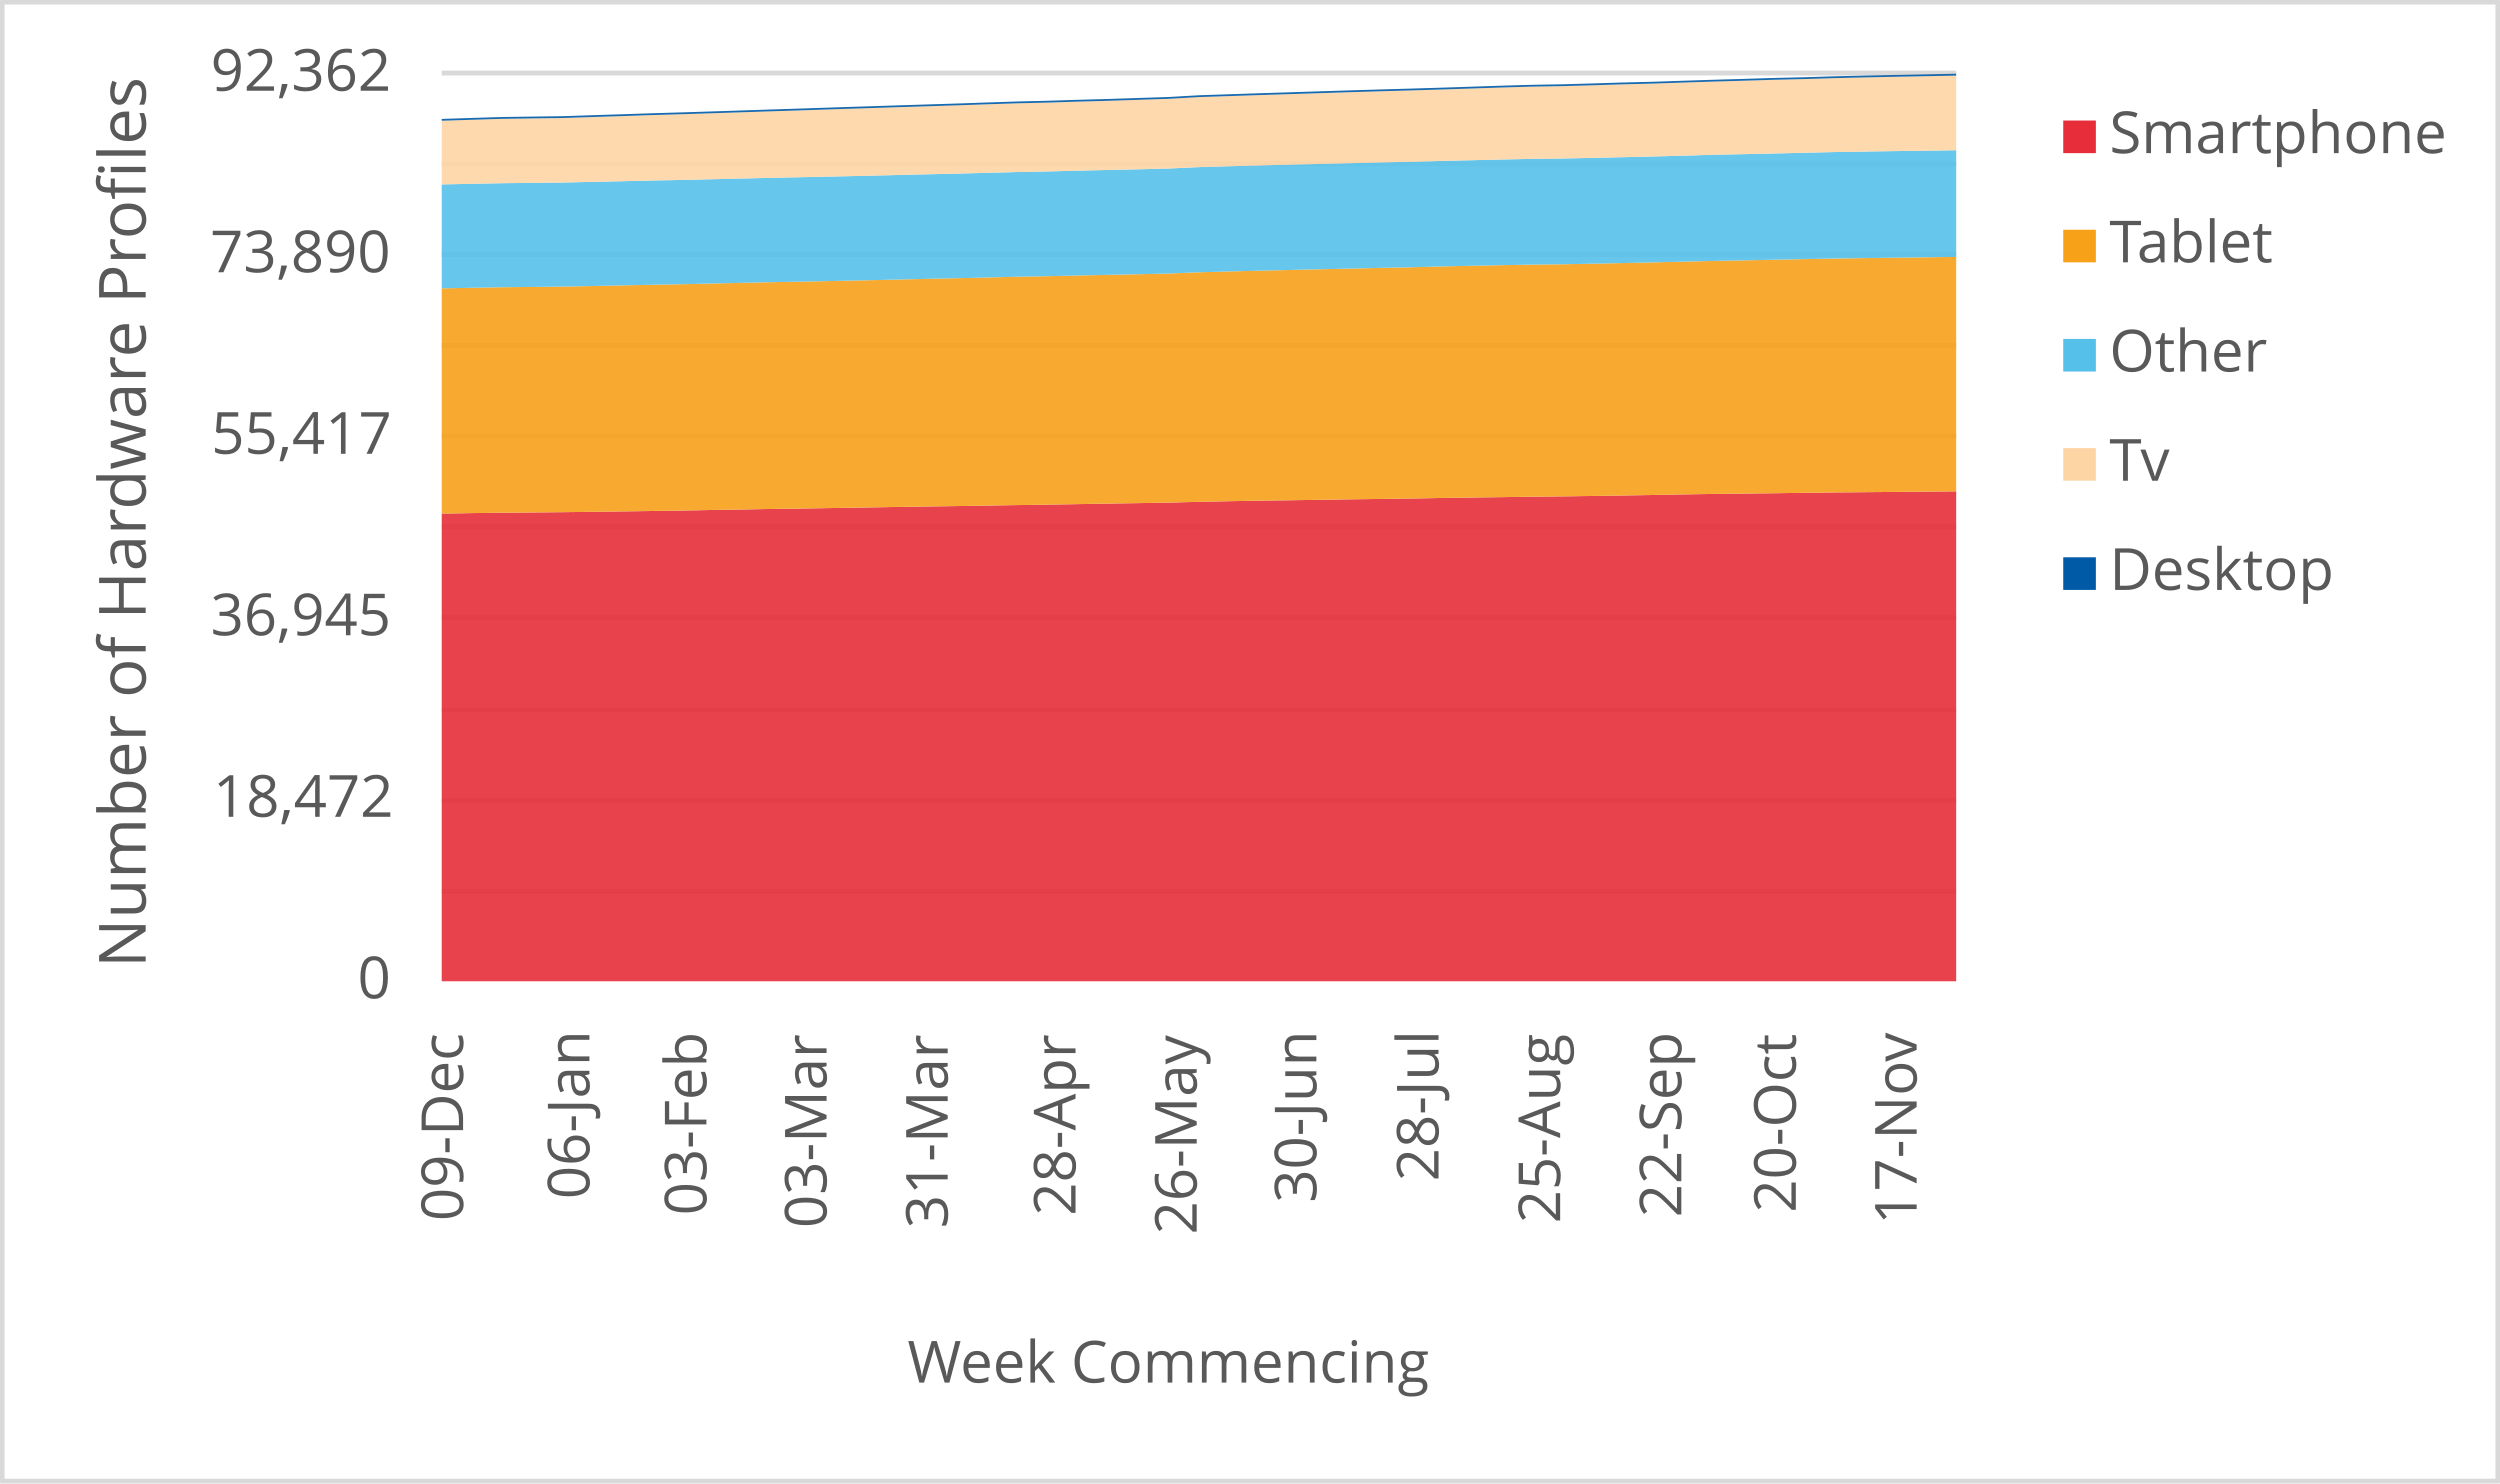
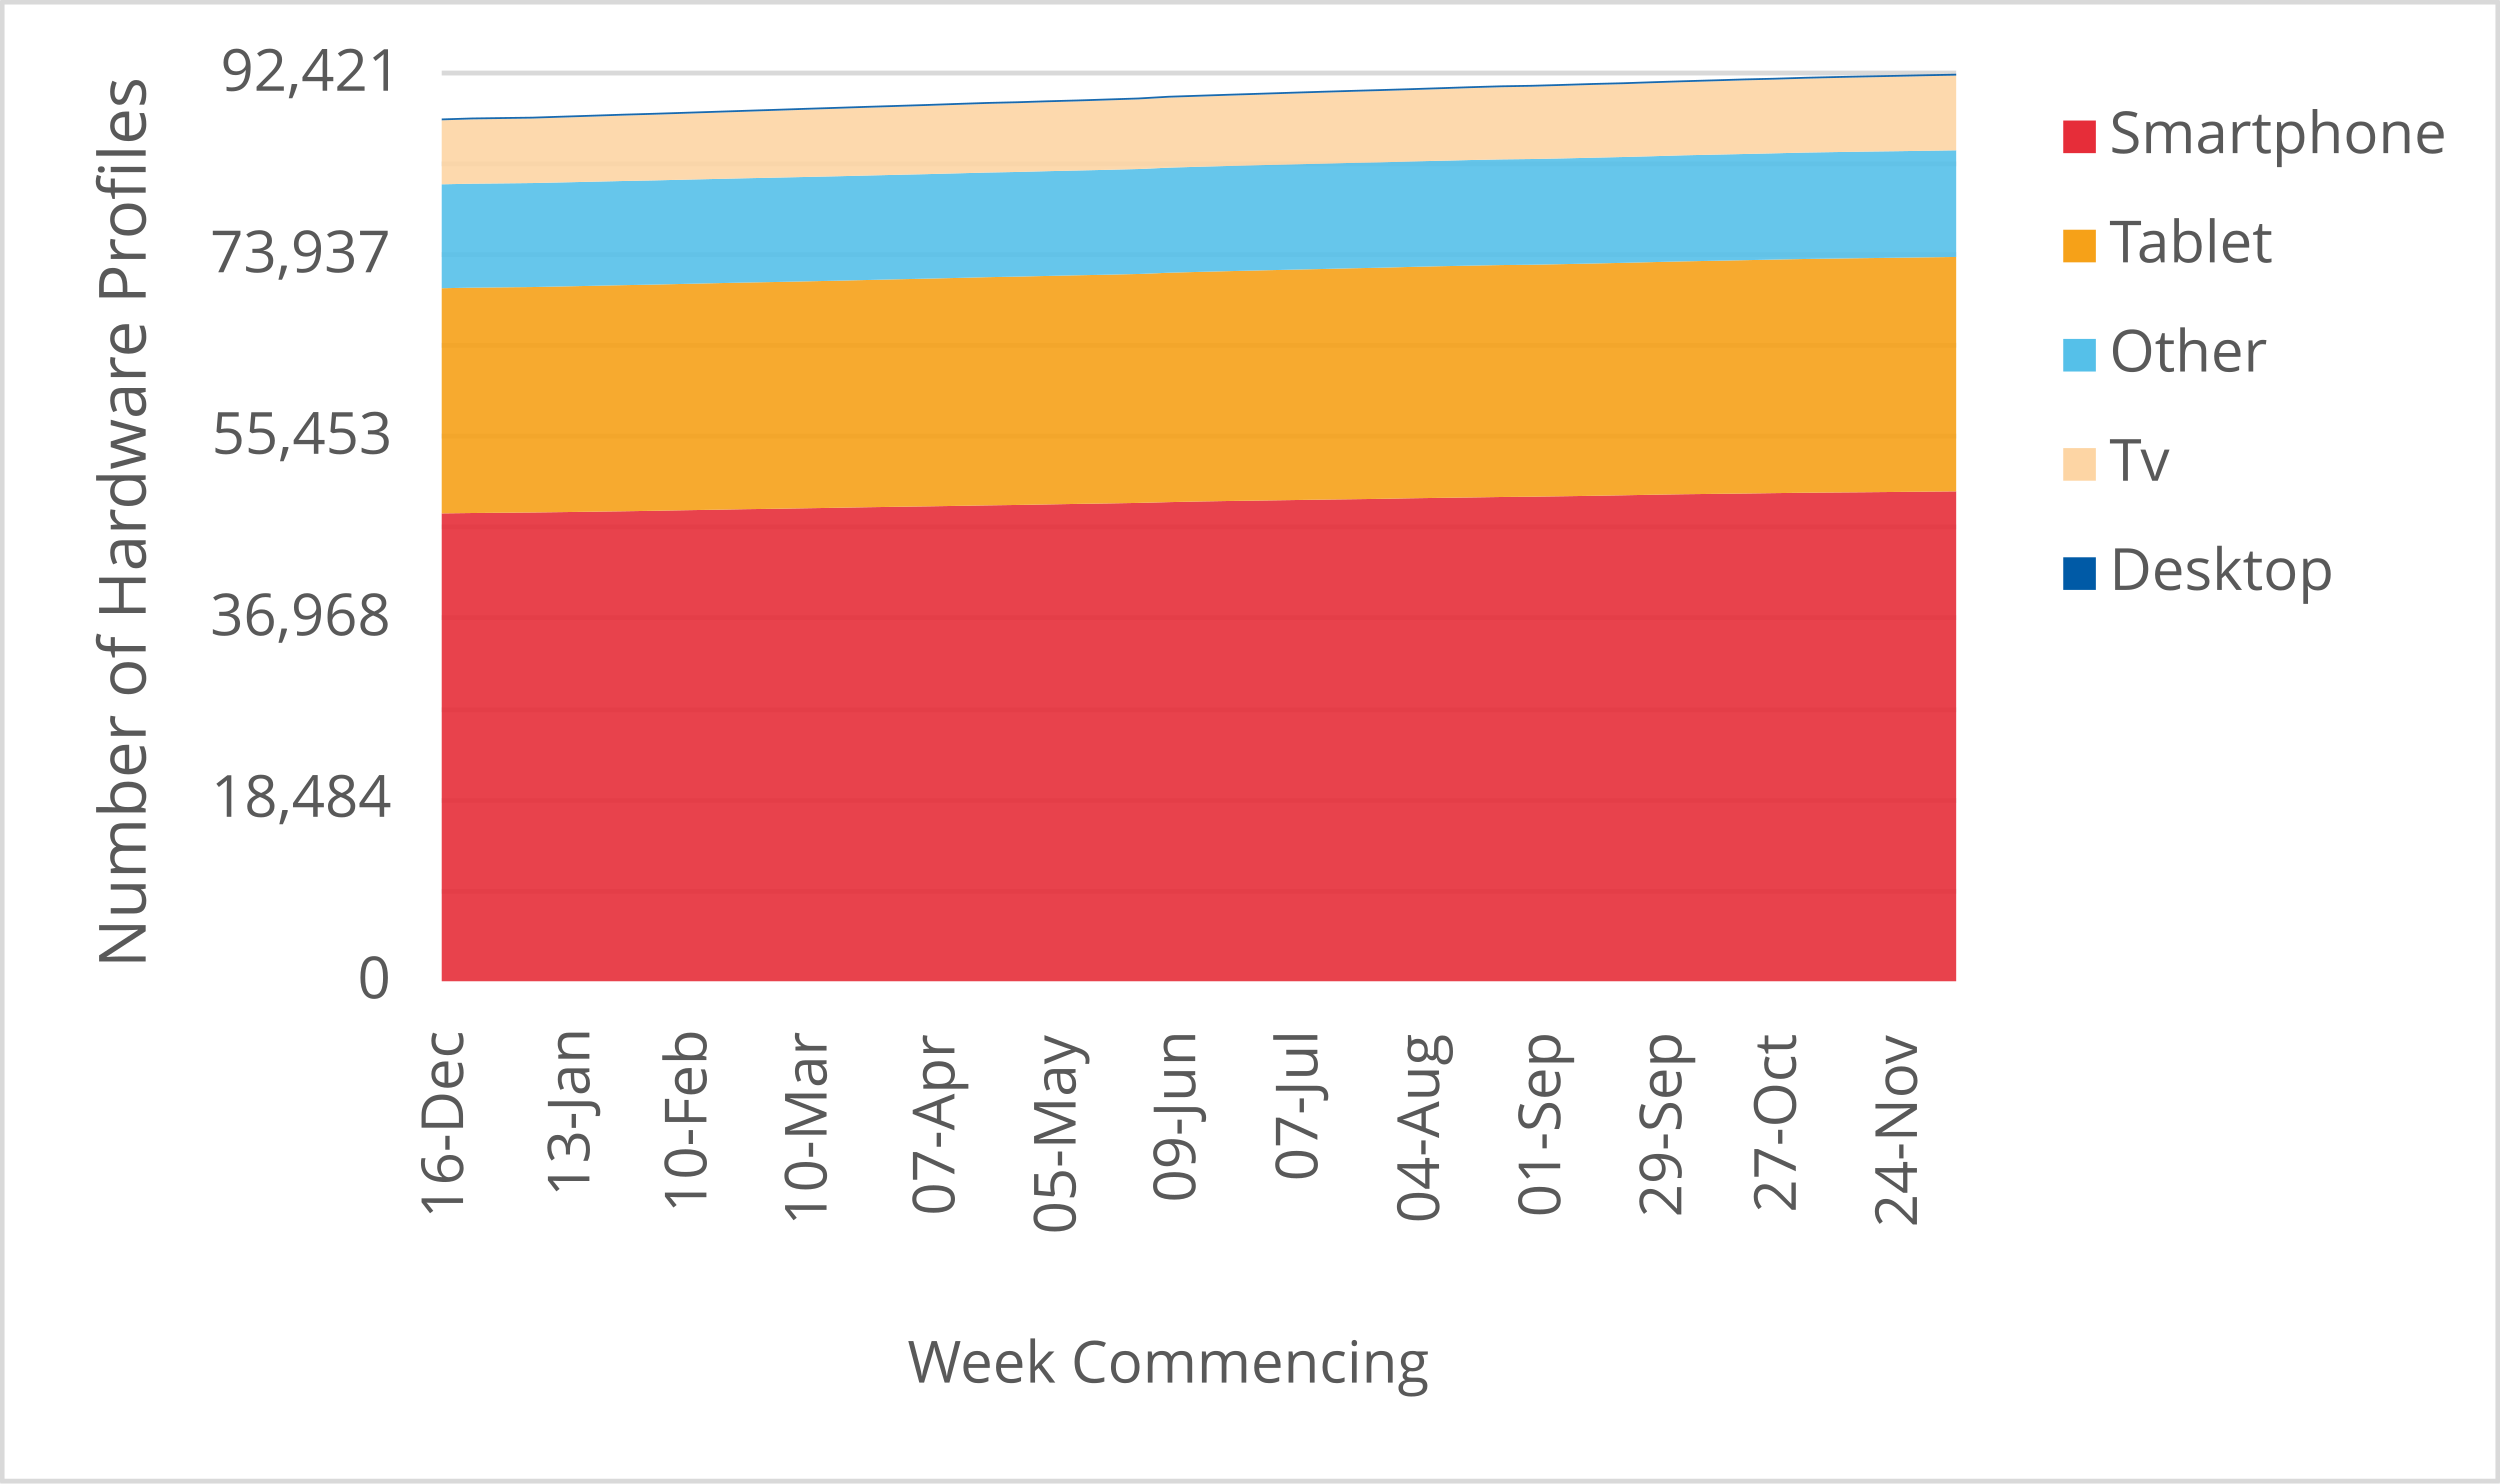
<svg xmlns="http://www.w3.org/2000/svg" width="1763" height="1046" xml:space="preserve" overflow="hidden">
  <defs>
    <clipPath id="clip0">
      <rect x="2917" y="346" width="1763" height="1046" />
    </clipPath>
  </defs>
  <g clip-path="url(#clip0)" transform="translate(-2917 -346)">
    <rect x="2918" y="347" width="1760" height="1043" fill="#FFFFFF" />
    <g>
      <path d="    M3228.5 974.532 4296.5 974.532    M3228.5 910.53 4296.5 910.53    M3228.5 846.528 4296.5 846.528    M3228.5 781.526 4296.5 781.526    M3228.5 717.524 4296.5 717.524    M3228.5 653.522 4296.5 653.522    M3228.5 589.52 4296.5 589.52    M3228.5 525.517 4296.5 525.517    M3228.5 461.515 4296.5 461.515    M3228.5 397.5 4296.5 397.5" stroke="#D9D9D9" stroke-width="3.438" stroke-linejoin="round" stroke-miterlimit="10" fill="none" />
    </g>
    <g>
      <path d="M 1038.5 4296.5 1038.5" stroke="#D9D9D9" stroke-width="3.438" stroke-linejoin="round" stroke-miterlimit="10" fill="none" fill-rule="evenodd" />
    </g>
    <g>
-       <text fill="#595959" font-family="Verdana,Open Sans,DejaVu Sans,sans-serif" font-weight="400" font-size="41" transform="matrix(6.12323e-17 -1 1 6.12323e-17 3243.565 1207.086)">09-Dec</text>
+       <text fill="#595959" font-family="Verdana,Open Sans,DejaVu Sans,sans-serif" font-weight="400" font-size="41" transform="matrix(6.12323e-17 -1 1 6.12323e-17 3243.545 1205.364)">16-Dec</text>
    </g>
    <g>
-       <text fill="#595959" font-family="Verdana,Open Sans,DejaVu Sans,sans-serif" font-weight="400" font-size="41" transform="matrix(6.12323e-17 -1 1 6.12323e-17 3332.658 1191.651)">06-Jan</text>
+       <text fill="#595959" font-family="Verdana,Open Sans,DejaVu Sans,sans-serif" font-weight="400" font-size="41" transform="matrix(6.12323e-17 -1 1 6.12323e-17 3332.638 1189.929)">13-Jan</text>
    </g>
    <g>
-       <text fill="#595959" font-family="Verdana,Open Sans,DejaVu Sans,sans-serif" font-weight="400" font-size="41" transform="matrix(6.12323e-17 -1 1 6.12323e-17 3415.155 1203.042)">03-Feb</text>
+       <text fill="#595959" font-family="Verdana,Open Sans,DejaVu Sans,sans-serif" font-weight="400" font-size="41" transform="matrix(6.12323e-17 -1 1 6.12323e-17 3415.155 1201.32)">10-Feb</text>
    </g>
    <g>
-       <text fill="#595959" font-family="Verdana,Open Sans,DejaVu Sans,sans-serif" font-weight="400" font-size="41" transform="matrix(6.12323e-17 -1 1 6.12323e-17 3499.885 1212.011)">03-Mar</text>
+       <text fill="#595959" font-family="Verdana,Open Sans,DejaVu Sans,sans-serif" font-weight="400" font-size="41" transform="matrix(6.12323e-17 -1 1 6.12323e-17 3499.885 1210.289)">10-Mar</text>
    </g>
    <g>
-       <text fill="#595959" font-family="Verdana,Open Sans,DejaVu Sans,sans-serif" font-weight="400" font-size="41" transform="matrix(6.12323e-17 -1 1 6.12323e-17 3585.305 1212.171)">31-Mar</text>
+       <text fill="#595959" font-family="Verdana,Open Sans,DejaVu Sans,sans-serif" font-weight="400" font-size="41" transform="matrix(6.12323e-17 -1 1 6.12323e-17 3590.049 1203.262)">07-Apr</text>
    </g>
    <g>
-       <text fill="#595959" font-family="Verdana,Open Sans,DejaVu Sans,sans-serif" font-weight="400" font-size="41" transform="matrix(6.12323e-17 -1 1 6.12323e-17 3675.469 1203.302)">28-Apr</text>
+       <text fill="#595959" font-family="Verdana,Open Sans,DejaVu Sans,sans-serif" font-weight="400" font-size="41" transform="matrix(6.12323e-17 -1 1 6.12323e-17 3675.489 1216.475)">05-May</text>
    </g>
    <g>
-       <text fill="#595959" font-family="Verdana,Open Sans,DejaVu Sans,sans-serif" font-weight="400" font-size="41" transform="matrix(6.12323e-17 -1 1 6.12323e-17 3760.909 1216.515)">26-May</text>
+       <text fill="#595959" font-family="Verdana,Open Sans,DejaVu Sans,sans-serif" font-weight="400" font-size="41" transform="matrix(6.12323e-17 -1 1 6.12323e-17 3759.858 1194.013)">09-Jun</text>
    </g>
    <g>
-       <text fill="#595959" font-family="Verdana,Open Sans,DejaVu Sans,sans-serif" font-weight="400" font-size="41" transform="matrix(6.12323e-17 -1 1 6.12323e-17 3845.298 1194.173)">30-Jun</text>
+       <text fill="#595959" font-family="Verdana,Open Sans,DejaVu Sans,sans-serif" font-weight="400" font-size="41" transform="matrix(6.12323e-17 -1 1 6.12323e-17 3846.009 1178.999)">07-Jul</text>
    </g>
    <g>
-       <text fill="#595959" font-family="Verdana,Open Sans,DejaVu Sans,sans-serif" font-weight="400" font-size="41" transform="matrix(6.12323e-17 -1 1 6.12323e-17 3931.449 1179.039)">28-Jul</text>
+       <text fill="#595959" font-family="Verdana,Open Sans,DejaVu Sans,sans-serif" font-weight="400" font-size="41" transform="matrix(6.12323e-17 -1 1 6.12323e-17 3931.809 1208.627)">04-Aug</text>
    </g>
    <g>
-       <text fill="#595959" font-family="Verdana,Open Sans,DejaVu Sans,sans-serif" font-weight="400" font-size="41" transform="matrix(6.12323e-17 -1 1 6.12323e-17 4017.229 1208.667)">25-Aug</text>
+       <text fill="#595959" font-family="Verdana,Open Sans,DejaVu Sans,sans-serif" font-weight="400" font-size="41" transform="matrix(6.12323e-17 -1 1 6.12323e-17 4017.249 1204.383)">01-Sep</text>
    </g>
    <g>
-       <text fill="#595959" font-family="Verdana,Open Sans,DejaVu Sans,sans-serif" font-weight="400" font-size="41" transform="matrix(6.12323e-17 -1 1 6.12323e-17 4102.669 1204.423)">22-Sep</text>
+       <text fill="#595959" font-family="Verdana,Open Sans,DejaVu Sans,sans-serif" font-weight="400" font-size="41" transform="matrix(6.12323e-17 -1 1 6.12323e-17 4102.669 1204.423)">29-Sep</text>
    </g>
    <g>
-       <text fill="#595959" font-family="Verdana,Open Sans,DejaVu Sans,sans-serif" font-weight="400" font-size="41" transform="matrix(6.12323e-17 -1 1 6.12323e-17 4183.405 1201.14)">20-Oct</text>
+       <text fill="#595959" font-family="Verdana,Open Sans,DejaVu Sans,sans-serif" font-weight="400" font-size="41" transform="matrix(6.12323e-17 -1 1 6.12323e-17 4183.405 1201.14)">27-Oct</text>
    </g>
    <g>
-       <text fill="#595959" font-family="Verdana,Open Sans,DejaVu Sans,sans-serif" font-weight="400" font-size="41" transform="matrix(6.12323e-17 -1 1 6.12323e-17 4268.614 1209.708)">17-Nov</text>
+       <text fill="#595959" font-family="Verdana,Open Sans,DejaVu Sans,sans-serif" font-weight="400" font-size="41" transform="matrix(6.12323e-17 -1 1 6.12323e-17 4268.825 1211.47)">24-Nov</text>
    </g>
    <g>
      <text fill="#595959" font-family="Verdana,Open Sans,DejaVu Sans,sans-serif" font-weight="400" font-size="41" transform="matrix(1 0 0 1 3169.141 1050)">0</text>
    </g>
    <g>
-       <text fill="#595959" font-family="Verdana,Open Sans,DejaVu Sans,sans-serif" font-weight="400" font-size="41" transform="matrix(1 0 0 1 3067.202 922)">18,472</text>
+       <text fill="#595959" font-family="Verdana,Open Sans,DejaVu Sans,sans-serif" font-weight="400" font-size="41" transform="matrix(1 0 0 1 3065.82 922)">18,484</text>
    </g>
    <g>
-       <text fill="#595959" font-family="Verdana,Open Sans,DejaVu Sans,sans-serif" font-weight="400" font-size="41" transform="matrix(1 0 0 1 3065.48 794)">36,945</text>
+       <text fill="#595959" font-family="Verdana,Open Sans,DejaVu Sans,sans-serif" font-weight="400" font-size="41" transform="matrix(1 0 0 1 3065.24 794)">36,968</text>
    </g>
    <g>
-       <text fill="#595959" font-family="Verdana,Open Sans,DejaVu Sans,sans-serif" font-weight="400" font-size="41" transform="matrix(1 0 0 1 3065.98 666)">55,417</text>
+       <text fill="#595959" font-family="Verdana,Open Sans,DejaVu Sans,sans-serif" font-weight="400" font-size="41" transform="matrix(1 0 0 1 3066.301 666)">55,453</text>
    </g>
    <g>
-       <text fill="#595959" font-family="Verdana,Open Sans,DejaVu Sans,sans-serif" font-weight="400" font-size="41" transform="matrix(1 0 0 1 3065.16 538)">73,890</text>
+       <text fill="#595959" font-family="Verdana,Open Sans,DejaVu Sans,sans-serif" font-weight="400" font-size="41" transform="matrix(1 0 0 1 3065.2 538)">73,937</text>
    </g>
    <g>
-       <text fill="#595959" font-family="Verdana,Open Sans,DejaVu Sans,sans-serif" font-weight="400" font-size="41" transform="matrix(1 0 0 1 3065.56 410)">92,362</text>
+       <text fill="#595959" font-family="Verdana,Open Sans,DejaVu Sans,sans-serif" font-weight="400" font-size="41" transform="matrix(1 0 0 1 3072.487 410)">92,421</text>
    </g>
    <g>
      <text fill="#595959" font-family="Verdana,Open Sans,DejaVu Sans,sans-serif" font-weight="400" font-size="41" transform="matrix(1 0 0 1 3556.971 1321)">Week Commencing</text>
    </g>
    <g>
      <text fill="#595959" font-family="Verdana,Open Sans,DejaVu Sans,sans-serif" font-weight="400" font-size="46" transform="matrix(6.12323e-17 -1 1 6.12323e-17 3019.73 1028.553)">Number of Hardware Profiles</text>
    </g>
    <rect x="2918.5" y="347.5" width="1760" height="1043" stroke="#D9D9D9" stroke-width="3.438" stroke-linejoin="round" stroke-miterlimit="10" fill="none" />
    <g>
-       <path d="M3228.5 1038 3249.86 1038 3271.22 1038 3292.58 1038 3313.94 1038 3335.3 1038 3356.66 1038 3378.02 1038 3399.38 1038 3420.74 1038 3442.1 1038 3463.46 1038 3484.82 1038 3506.18 1038 3527.54 1038 3548.9 1038 3570.26 1038 3591.62 1038 3612.98 1038 3634.34 1038 3655.7 1038 3677.06 1038 3698.42 1038 3719.78 1038 3741.14 1038 3762.5 1038 3783.86 1038 3805.22 1038 3826.58 1038 3847.94 1038 3869.3 1038 3890.66 1038 3912.02 1038 3933.38 1038 3954.74 1038 3976.1 1038 3997.46 1038 4018.82 1038 4040.18 1038 4061.54 1038 4082.9 1038 4104.26 1038 4125.62 1038 4146.98 1038 4168.34 1038 4189.7 1038 4211.06 1038 4232.42 1038 4253.78 1038 4275.14 1038 4296.5 1038 4296.5 692.493 4275.14 692.701 4253.78 692.902 4232.42 693.082 4211.06 693.263 4189.7 693.526 4168.34 693.824 4146.98 694.059 4125.62 694.316 4104.26 694.655 4082.9 695.064 4061.54 695.424 4040.18 695.743 4018.82 696.055 3997.46 696.256 3976.1 696.582 3954.74 696.852 3933.38 697.171 3912.02 697.566 3890.66 697.857 3869.3 698.127 3847.94 698.459 3826.58 698.778 3805.22 699.069 3783.86 699.437 3762.5 699.887 3741.14 700.434 3719.78 700.802 3698.42 701.127 3677.06 701.508 3655.7 701.876 3634.34 702.181 3612.98 702.534 3591.62 702.88 3570.26 703.178 3548.9 703.504 3527.54 703.885 3506.18 704.225 3484.82 704.578 3463.46 704.869 3442.1 705.257 3420.74 705.61 3399.38 705.999 3378.02 706.338 3356.66 706.636 3335.3 706.92 3313.94 707.19 3292.58 707.384 3271.22 707.565 3249.86 707.835 3228.5 708.209 3228.5 1038Z" fill="#e62d39" opacity="0.9" />
+       <path d="M3228.5 1038 3249.86 1038 3271.22 1038 3292.58 1038 3313.94 1038 3335.3 1038 3356.66 1038 3378.02 1038 3399.38 1038 3420.74 1038 3442.1 1038 3463.46 1038 3484.82 1038 3506.18 1038 3527.54 1038 3548.9 1038 3570.26 1038 3591.62 1038 3612.98 1038 3634.34 1038 3655.7 1038 3677.06 1038 3698.42 1038 3719.78 1038 3741.14 1038 3762.5 1038 3783.86 1038 3805.22 1038 3826.58 1038 3847.94 1038 3869.3 1038 3890.66 1038 3912.02 1038 3933.38 1038 3954.74 1038 3976.1 1038 3997.46 1038 4018.82 1038 4040.18 1038 4061.54 1038 4082.9 1038 4104.26 1038 4125.62 1038 4146.98 1038 4168.34 1038 4189.7 1038 4211.06 1038 4232.42 1038 4253.78 1038 4275.14 1038 4296.5 1038 4296.5 692.506 4275.14 692.714 4253.78 692.922 4232.42 693.123 4211.06 693.303 4189.7 693.483 4168.34 693.746 4146.98 694.044 4125.62 694.279 4104.26 694.535 4082.9 694.875 4061.54 695.283 4040.18 695.643 4018.82 695.962 3997.46 696.273 3976.1 696.474 3954.74 696.8 3933.38 697.07 3912.02 697.388 3890.66 697.783 3869.3 698.074 3847.94 698.344 3826.58 698.676 3805.22 698.995 3783.86 699.286 3762.5 699.653 3741.14 700.103 3719.78 700.65 3698.42 701.017 3677.06 701.342 3655.7 701.723 3634.34 702.09 3612.98 702.395 3591.62 702.748 3570.26 703.094 3548.9 703.392 3527.54 703.718 3506.18 704.098 3484.82 704.438 3463.46 704.791 3442.1 705.082 3420.74 705.47 3399.38 705.823 3378.02 706.21 3356.66 706.55 3335.3 706.848 3313.94 707.131 3292.58 707.402 3271.22 707.595 3249.86 707.775 3228.5 708.046 3228.5 1038Z" fill="#e62d39" opacity="0.9" />
    </g>
    <g>
-       <path d="M3228.5 708.209 3249.86 707.835 3271.22 707.565 3292.58 707.384 3313.94 707.19 3335.3 706.92 3356.66 706.636 3378.02 706.338 3399.38 705.999 3420.74 705.61 3442.1 705.257 3463.46 704.869 3484.82 704.578 3506.18 704.225 3527.54 703.885 3548.9 703.504 3570.26 703.178 3591.62 702.88 3612.98 702.534 3634.34 702.181 3655.7 701.876 3677.06 701.508 3698.42 701.127 3719.78 700.802 3741.14 700.434 3762.5 699.887 3783.86 699.437 3805.22 699.069 3826.58 698.778 3847.94 698.459 3869.3 698.127 3890.66 697.857 3912.02 697.566 3933.38 697.171 3954.74 696.852 3976.1 696.582 3997.46 696.256 4018.82 696.055 4040.18 695.743 4061.54 695.424 4082.9 695.064 4104.26 694.655 4125.62 694.316 4146.98 694.059 4168.34 693.824 4189.7 693.526 4211.06 693.263 4232.42 693.082 4253.78 692.902 4275.14 692.701 4296.5 692.493 4296.5 527.154 4275.14 527.445 4253.78 527.716 4232.42 528.007 4211.06 528.312 4189.7 528.727 4168.34 529.164 4146.98 529.58 4125.62 529.988 4104.26 530.501 4082.9 531.035 4061.54 531.499 4040.18 531.949 4018.82 532.365 3997.46 532.594 3976.1 532.982 3954.74 533.405 3933.38 533.904 3912.02 534.472 3890.66 534.894 3869.3 535.407 3847.94 535.878 3826.58 536.377 3805.22 536.876 3783.86 537.417 3762.5 538.006 3741.14 538.886 3719.78 539.385 3698.42 539.814 3677.06 540.271 3655.7 540.757 3634.34 541.152 3612.98 541.692 3591.62 542.191 3570.26 542.655 3548.9 543.161 3527.54 543.66 3506.18 544.103 3484.82 544.554 3463.46 544.942 3442.1 545.399 3420.74 545.891 3399.38 546.383 3378.02 546.785 3356.66 547.235 3335.3 547.679 3313.94 548.102 3292.58 548.337 3271.22 548.545 3249.86 548.933 3228.5 549.349 3228.5 708.209Z" fill="#f6a118" opacity="0.9" />
+       <path d="M3228.5 708.046 3249.86 707.775 3271.22 707.595 3292.58 707.402 3313.94 707.131 3335.3 706.848 3356.66 706.55 3378.02 706.21 3399.38 705.823 3420.74 705.47 3442.1 705.082 3463.46 704.791 3484.82 704.438 3506.18 704.098 3527.54 703.718 3548.9 703.392 3570.26 703.094 3591.62 702.748 3612.98 702.395 3634.34 702.09 3655.7 701.723 3677.06 701.342 3698.42 701.017 3719.78 700.65 3741.14 700.103 3762.5 699.653 3783.86 699.286 3805.22 698.995 3826.58 698.676 3847.94 698.344 3869.3 698.074 3890.66 697.783 3912.02 697.388 3933.38 697.07 3954.74 696.8 3976.1 696.474 3997.46 696.273 4018.82 695.962 4040.18 695.643 4061.54 695.283 4082.9 694.875 4104.26 694.535 4125.62 694.279 4146.98 694.044 4168.34 693.746 4189.7 693.483 4211.06 693.303 4232.42 693.123 4253.78 692.922 4275.14 692.714 4296.5 692.506 4296.5 527.197 4275.14 527.481 4253.78 527.771 4232.42 528.041 4211.06 528.332 4189.7 528.637 4168.34 529.052 4146.98 529.489 4125.62 529.904 4104.26 530.313 4082.9 530.825 4061.54 531.358 4040.18 531.822 4018.82 532.273 3997.46 532.688 3976.1 532.917 3954.74 533.304 3933.38 533.727 3912.02 534.225 3890.66 534.793 3869.3 535.216 3847.94 535.728 3826.58 536.199 3805.22 536.697 3783.86 537.196 3762.5 537.736 3741.14 538.325 3719.78 539.204 3698.42 539.703 3677.06 540.132 3655.7 540.589 3634.34 541.074 3612.98 541.469 3591.62 542.009 3570.26 542.507 3548.9 542.971 3527.54 543.477 3506.18 543.975 3484.82 544.419 3463.46 544.869 3442.1 545.257 3420.74 545.714 3399.38 546.205 3378.02 546.697 3356.66 547.099 3335.3 547.549 3313.94 547.992 3292.58 548.414 3271.22 548.65 3249.86 548.857 3228.5 549.245 3228.5 708.046Z" fill="#f6a118" opacity="0.9" />
    </g>
    <g>
-       <path d="M3228.5 549.349 3249.86 548.933 3271.22 548.545 3292.58 548.337 3313.94 548.102 3335.3 547.679 3356.66 547.235 3378.02 546.785 3399.38 546.383 3420.74 545.891 3442.1 545.399 3463.46 544.942 3484.82 544.554 3506.18 544.103 3527.54 543.66 3548.9 543.161 3570.26 542.655 3591.62 542.191 3612.98 541.692 3634.34 541.152 3655.7 540.757 3677.06 540.271 3698.42 539.814 3719.78 539.385 3741.14 538.886 3762.5 538.006 3783.86 537.417 3805.22 536.876 3826.58 536.377 3847.94 535.878 3869.3 535.407 3890.66 534.894 3912.02 534.472 3933.38 533.904 3954.74 533.405 3976.1 532.982 3997.46 532.594 4018.82 532.365 4040.18 531.949 4061.54 531.499 4082.9 531.035 4104.26 530.501 4125.62 529.988 4146.98 529.58 4168.34 529.164 4189.7 528.727 4211.06 528.312 4232.42 528.007 4253.78 527.716 4275.14 527.445 4296.5 527.154 4296.5 451.951 4275.14 452.263 4253.78 452.54 4232.42 452.866 4211.06 453.219 4189.7 453.739 4168.34 454.224 4146.98 454.688 4125.62 455.146 4104.26 455.776 4082.9 456.351 4061.54 456.843 4040.18 457.335 4018.82 457.765 3997.46 458.021 3976.1 458.465 3954.74 458.971 3933.38 459.497 3912.02 460.086 3890.66 460.523 3869.3 461.07 3847.94 461.583 3826.58 462.096 3805.22 462.65 3783.86 463.225 3762.5 463.849 3741.14 464.826 3719.78 465.38 3698.42 465.865 3677.06 466.343 3655.7 466.898 3634.34 467.32 3612.98 467.882 3591.62 468.443 3570.26 468.928 3548.9 469.441 3527.54 469.96 3506.18 470.438 3484.82 470.91 3463.46 471.353 3442.1 471.852 3420.74 472.351 3399.38 472.857 3378.02 473.273 3356.66 473.771 3335.3 474.256 3313.94 474.721 3292.58 474.963 3271.22 475.185 3249.86 475.615 3228.5 476.044 3228.5 549.349Z" fill="#55c0e9" opacity="0.9" />
+       <path d="M3228.5 549.245 3249.86 548.857 3271.22 548.65 3292.58 548.414 3313.94 547.992 3335.3 547.549 3356.66 547.099 3378.02 546.697 3399.38 546.205 3420.74 545.714 3442.1 545.257 3463.46 544.869 3484.82 544.419 3506.18 543.975 3527.54 543.477 3548.9 542.971 3570.26 542.507 3591.62 542.009 3612.98 541.469 3634.34 541.074 3655.7 540.589 3677.06 540.132 3698.42 539.703 3719.78 539.204 3741.14 538.325 3762.5 537.736 3783.86 537.196 3805.22 536.697 3826.58 536.199 3847.94 535.728 3869.3 535.216 3890.66 534.793 3912.02 534.225 3933.38 533.727 3954.74 533.304 3976.1 532.917 3997.46 532.688 4018.82 532.273 4040.18 531.822 4061.54 531.358 4082.9 530.825 4104.26 530.313 4125.62 529.904 4146.98 529.489 4168.34 529.052 4189.7 528.637 4211.06 528.332 4232.42 528.041 4253.78 527.771 4275.14 527.481 4296.5 527.197 4296.5 451.986 4275.14 452.325 4253.78 452.637 4232.42 452.914 4211.06 453.239 4189.7 453.593 4168.34 454.112 4146.98 454.597 4125.62 455.061 4104.26 455.518 4082.9 456.148 4061.54 456.723 4040.18 457.214 4018.82 457.706 3997.46 458.135 3976.1 458.391 3954.74 458.835 3933.38 459.34 3912.02 459.866 3890.66 460.455 3869.3 460.891 3847.94 461.438 3826.58 461.951 3805.22 462.463 3783.86 463.017 3762.5 463.592 3741.14 464.215 3719.78 465.192 3698.42 465.746 3677.06 466.23 3655.7 466.708 3634.34 467.262 3612.98 467.685 3591.62 468.246 3570.26 468.806 3548.9 469.291 3527.54 469.804 3506.18 470.323 3484.82 470.801 3463.46 471.272 3442.1 471.715 3420.74 472.213 3399.38 472.712 3378.02 473.218 3356.66 473.633 3335.3 474.132 3313.94 474.616 3292.58 475.08 3271.22 475.323 3249.86 475.544 3228.5 475.974 3228.5 549.245Z" fill="#55c0e9" opacity="0.9" />
    </g>
    <g>
-       <path d="M3228.5 476.044 3249.86 475.615 3271.22 475.185 3292.58 474.963 3313.94 474.721 3335.3 474.256 3356.66 473.771 3378.02 473.273 3399.38 472.857 3420.74 472.351 3442.1 471.852 3463.46 471.353 3484.82 470.91 3506.18 470.438 3527.54 469.96 3548.9 469.441 3570.26 468.928 3591.62 468.443 3612.98 467.882 3634.34 467.32 3655.7 466.898 3677.06 466.343 3698.42 465.865 3719.78 465.38 3741.14 464.826 3762.5 463.849 3783.86 463.225 3805.22 462.65 3826.58 462.096 3847.94 461.583 3869.3 461.07 3890.66 460.523 3912.02 460.086 3933.38 459.497 3954.74 458.971 3976.1 458.465 3997.46 458.021 4018.82 457.765 4040.18 457.335 4061.54 456.843 4082.9 456.351 4104.26 455.776 4125.62 455.146 4146.98 454.688 4168.34 454.224 4189.7 453.739 4211.06 453.219 4232.42 452.866 4253.78 452.54 4275.14 452.263 4296.5 451.951 4296.5 399.289 4275.14 399.739 4253.78 400.141 4232.42 400.585 4211.06 401.09 4189.7 401.749 4168.34 402.255 4146.98 402.913 4125.62 403.53 4104.26 404.216 4082.9 404.943 4061.54 405.47 4040.18 406.128 4018.82 406.738 3997.46 407.091 3976.1 407.708 3954.74 408.422 3933.38 409.115 3912.02 409.766 3890.66 410.369 3869.3 411.006 3847.94 411.685 3826.58 412.371 3805.22 413.043 3783.86 413.757 3762.5 414.464 3741.14 415.697 3719.78 416.39 3698.42 417.09 3677.06 417.672 3655.7 418.351 3634.34 418.857 3612.98 419.557 3591.62 420.298 3570.26 420.97 3548.9 421.629 3527.54 422.329 3506.18 423.008 3484.82 423.728 3463.46 424.414 3442.1 425.114 3420.74 425.814 3399.38 426.5 3378.02 427.117 3356.66 427.83 3335.3 428.516 3313.94 429.216 3292.58 429.5 3271.22 429.798 3249.86 430.464 3228.5 431.15 3228.5 476.044Z" fill="#fdd5a4" opacity="0.9" />
+       <path d="M3228.5 475.974 3249.86 475.544 3271.22 475.323 3292.58 475.08 3313.94 474.616 3335.3 474.132 3356.66 473.633 3378.02 473.218 3399.38 472.712 3420.74 472.213 3442.1 471.715 3463.46 471.272 3484.82 470.801 3506.18 470.323 3527.54 469.804 3548.9 469.291 3570.26 468.806 3591.62 468.246 3612.98 467.685 3634.34 467.262 3655.7 466.708 3677.06 466.23 3698.42 465.746 3719.78 465.192 3741.14 464.215 3762.5 463.592 3783.86 463.017 3805.22 462.463 3826.58 461.951 3847.94 461.438 3869.3 460.891 3890.66 460.455 3912.02 459.866 3933.38 459.34 3954.74 458.835 3976.1 458.391 3997.46 458.135 4018.82 457.706 4040.18 457.214 4061.54 456.723 4082.9 456.148 4104.26 455.518 4125.62 455.061 4146.98 454.597 4168.34 454.112 4189.7 453.593 4211.06 453.239 4232.42 452.914 4253.78 452.637 4275.14 452.325 4296.5 451.986 4296.5 399.302 4275.14 399.697 4253.78 400.147 4232.42 400.548 4211.06 400.992 4189.7 401.497 4168.34 402.155 4146.98 402.66 4125.62 403.318 4104.26 403.935 4082.9 404.62 4061.54 405.347 4040.18 405.874 4018.82 406.531 3997.46 407.141 3976.1 407.494 3954.74 408.11 3933.38 408.824 3912.02 409.516 3890.66 410.167 3869.3 410.769 3847.94 411.406 3826.58 412.085 3805.22 412.771 3783.86 413.442 3762.5 414.156 3741.14 414.862 3719.78 416.095 3698.42 416.787 3677.06 417.486 3655.7 418.068 3634.34 418.747 3612.98 419.252 3591.62 419.952 3570.26 420.693 3548.9 421.364 3527.54 422.022 3506.18 422.722 3484.82 423.4 3463.46 424.12 3442.1 424.806 3420.74 425.505 3399.38 426.205 3378.02 426.89 3356.66 427.507 3335.3 428.22 3313.94 428.906 3292.58 429.605 3271.22 429.889 3249.86 430.187 3228.5 430.851 3228.5 475.974Z" fill="#fdd5a4" opacity="0.9" />
    </g>
    <g>
-       <path d="M3228.5 431.15 3249.86 430.464 3271.22 429.798 3292.58 429.5 3313.94 429.216 3335.3 428.516 3356.66 427.83 3378.02 427.117 3399.38 426.5 3420.74 425.814 3442.1 425.114 3463.46 424.414 3484.82 423.728 3506.18 423.008 3527.54 422.329 3548.9 421.629 3570.26 420.97 3591.62 420.298 3612.98 419.557 3634.34 418.857 3655.7 418.351 3677.06 417.672 3698.42 417.09 3719.78 416.39 3741.14 415.697 3762.5 414.464 3783.86 413.757 3805.22 413.043 3826.58 412.371 3847.94 411.685 3869.3 411.006 3890.66 410.369 3912.02 409.766 3933.38 409.115 3954.74 408.422 3976.1 407.708 3997.46 407.091 4018.82 406.738 4040.18 406.128 4061.54 405.47 4082.9 404.943 4104.26 404.216 4125.62 403.53 4146.98 402.913 4168.34 402.255 4189.7 401.749 4211.06 401.09 4232.42 400.585 4253.78 400.141 4275.14 399.739 4296.5 399.289 4296.5 398 4275.14 398.45 4253.78 398.852 4232.42 399.296 4211.06 399.802 4189.7 400.46 4168.34 400.966 4146.98 401.624 4125.62 402.241 4104.26 402.927 4082.9 403.654 4061.54 404.181 4040.18 404.839 4018.82 405.449 3997.46 405.802 3976.1 406.419 3954.74 407.133 3933.38 407.826 3912.02 408.477 3890.66 409.08 3869.3 409.717 3847.94 410.396 3826.58 411.082 3805.22 411.755 3783.86 412.468 3762.5 413.175 3741.14 414.408 3719.78 415.101 3698.42 415.801 3677.06 416.383 3655.7 417.062 3634.34 417.568 3612.98 418.268 3591.62 419.01 3570.26 419.682 3548.9 420.34 3527.54 421.04 3506.18 421.719 3484.82 422.439 3463.46 423.125 3442.1 423.825 3420.74 424.525 3399.38 425.211 3378.02 425.828 3356.66 426.542 3335.3 427.228 3313.94 427.927 3292.58 428.212 3271.22 428.51 3249.86 429.175 3228.5 429.861 3228.5 431.15Z" fill="#005aa6" opacity="0.9" />
+       <path d="M3228.5 430.851 3249.86 430.187 3271.22 429.889 3292.58 429.605 3313.94 428.906 3335.3 428.22 3356.66 427.507 3378.02 426.89 3399.38 426.205 3420.74 425.505 3442.1 424.806 3463.46 424.12 3484.82 423.4 3506.18 422.722 3527.54 422.022 3548.9 421.364 3570.26 420.693 3591.62 419.952 3612.98 419.252 3634.34 418.747 3655.7 418.068 3677.06 417.486 3698.42 416.787 3719.78 416.095 3741.14 414.862 3762.5 414.156 3783.86 413.442 3805.22 412.771 3826.58 412.085 3847.94 411.406 3869.3 410.769 3890.66 410.167 3912.02 409.516 3933.38 408.824 3954.74 408.11 3976.1 407.494 3997.46 407.141 4018.82 406.531 4040.18 405.874 4061.54 405.347 4082.9 404.62 4104.26 403.935 4125.62 403.318 4146.98 402.66 4168.34 402.155 4189.7 401.497 4211.06 400.992 4232.42 400.548 4253.78 400.147 4275.14 399.697 4296.5 399.302 4296.5 398 4275.14 398.409 4253.78 398.859 4232.42 399.26 4211.06 399.704 4189.7 400.209 4168.34 400.867 4146.98 401.372 4125.62 402.03 4104.26 402.647 4082.9 403.332 4061.54 404.059 4040.18 404.586 4018.82 405.243 3997.46 405.853 3976.1 406.206 3954.74 406.822 3933.38 407.535 3912.02 408.228 3890.66 408.879 3869.3 409.481 3847.94 410.118 3826.58 410.797 3805.22 411.483 3783.86 412.154 3762.5 412.868 3741.14 413.574 3719.78 414.807 3698.42 415.499 3677.06 416.198 3655.7 416.78 3634.34 417.459 3612.98 417.964 3591.62 418.664 3570.26 419.405 3548.9 420.076 3527.54 420.734 3506.18 421.434 3484.82 422.112 3463.46 422.832 3442.1 423.518 3420.74 424.217 3399.38 424.917 3378.02 425.602 3356.66 426.219 3335.3 426.932 3313.94 427.618 3292.58 428.317 3271.22 428.601 3249.86 428.899 3228.5 429.563 3228.5 430.851Z" fill="#005aa6" opacity="0.9" />
    </g>
    <g>
      <rect x="4372" y="431" width="23" height="23" fill="#e62d39" />
    </g>
    <g>
      <text fill="#595959" font-family="Verdana,Open Sans,DejaVu Sans,sans-serif" font-weight="400" font-size="41" transform="matrix(1 0 0 1 4404.56 454)">Smartphone</text>
    </g>
    <g>
      <rect x="4372" y="508" width="23" height="23" fill="#f6a118" />
    </g>
    <g>
      <text fill="#595959" font-family="Verdana,Open Sans,DejaVu Sans,sans-serif" font-weight="400" font-size="41" transform="matrix(1 0 0 1 4404.56 531)">Tablet</text>
    </g>
    <g>
      <rect x="4372" y="585" width="23" height="23" fill="#55c0e9" />
    </g>
    <g>
      <text fill="#595959" font-family="Verdana,Open Sans,DejaVu Sans,sans-serif" font-weight="400" font-size="41" transform="matrix(1 0 0 1 4404.56 608)">Other</text>
    </g>
    <g>
      <rect x="4372" y="662" width="23" height="23" fill="#fdd5a4" />
    </g>
    <g>
      <text fill="#595959" font-family="Verdana,Open Sans,DejaVu Sans,sans-serif" font-weight="400" font-size="41" transform="matrix(1 0 0 1 4404.56 685)">Tv</text>
    </g>
    <g>
      <rect x="4372" y="739" width="23" height="23" fill="#005aa6" />
    </g>
    <g>
      <text fill="#595959" font-family="Verdana,Open Sans,DejaVu Sans,sans-serif" font-weight="400" font-size="41" transform="matrix(1 0 0 1 4404.56 762)">Desktop</text>
    </g>
  </g>
</svg>
